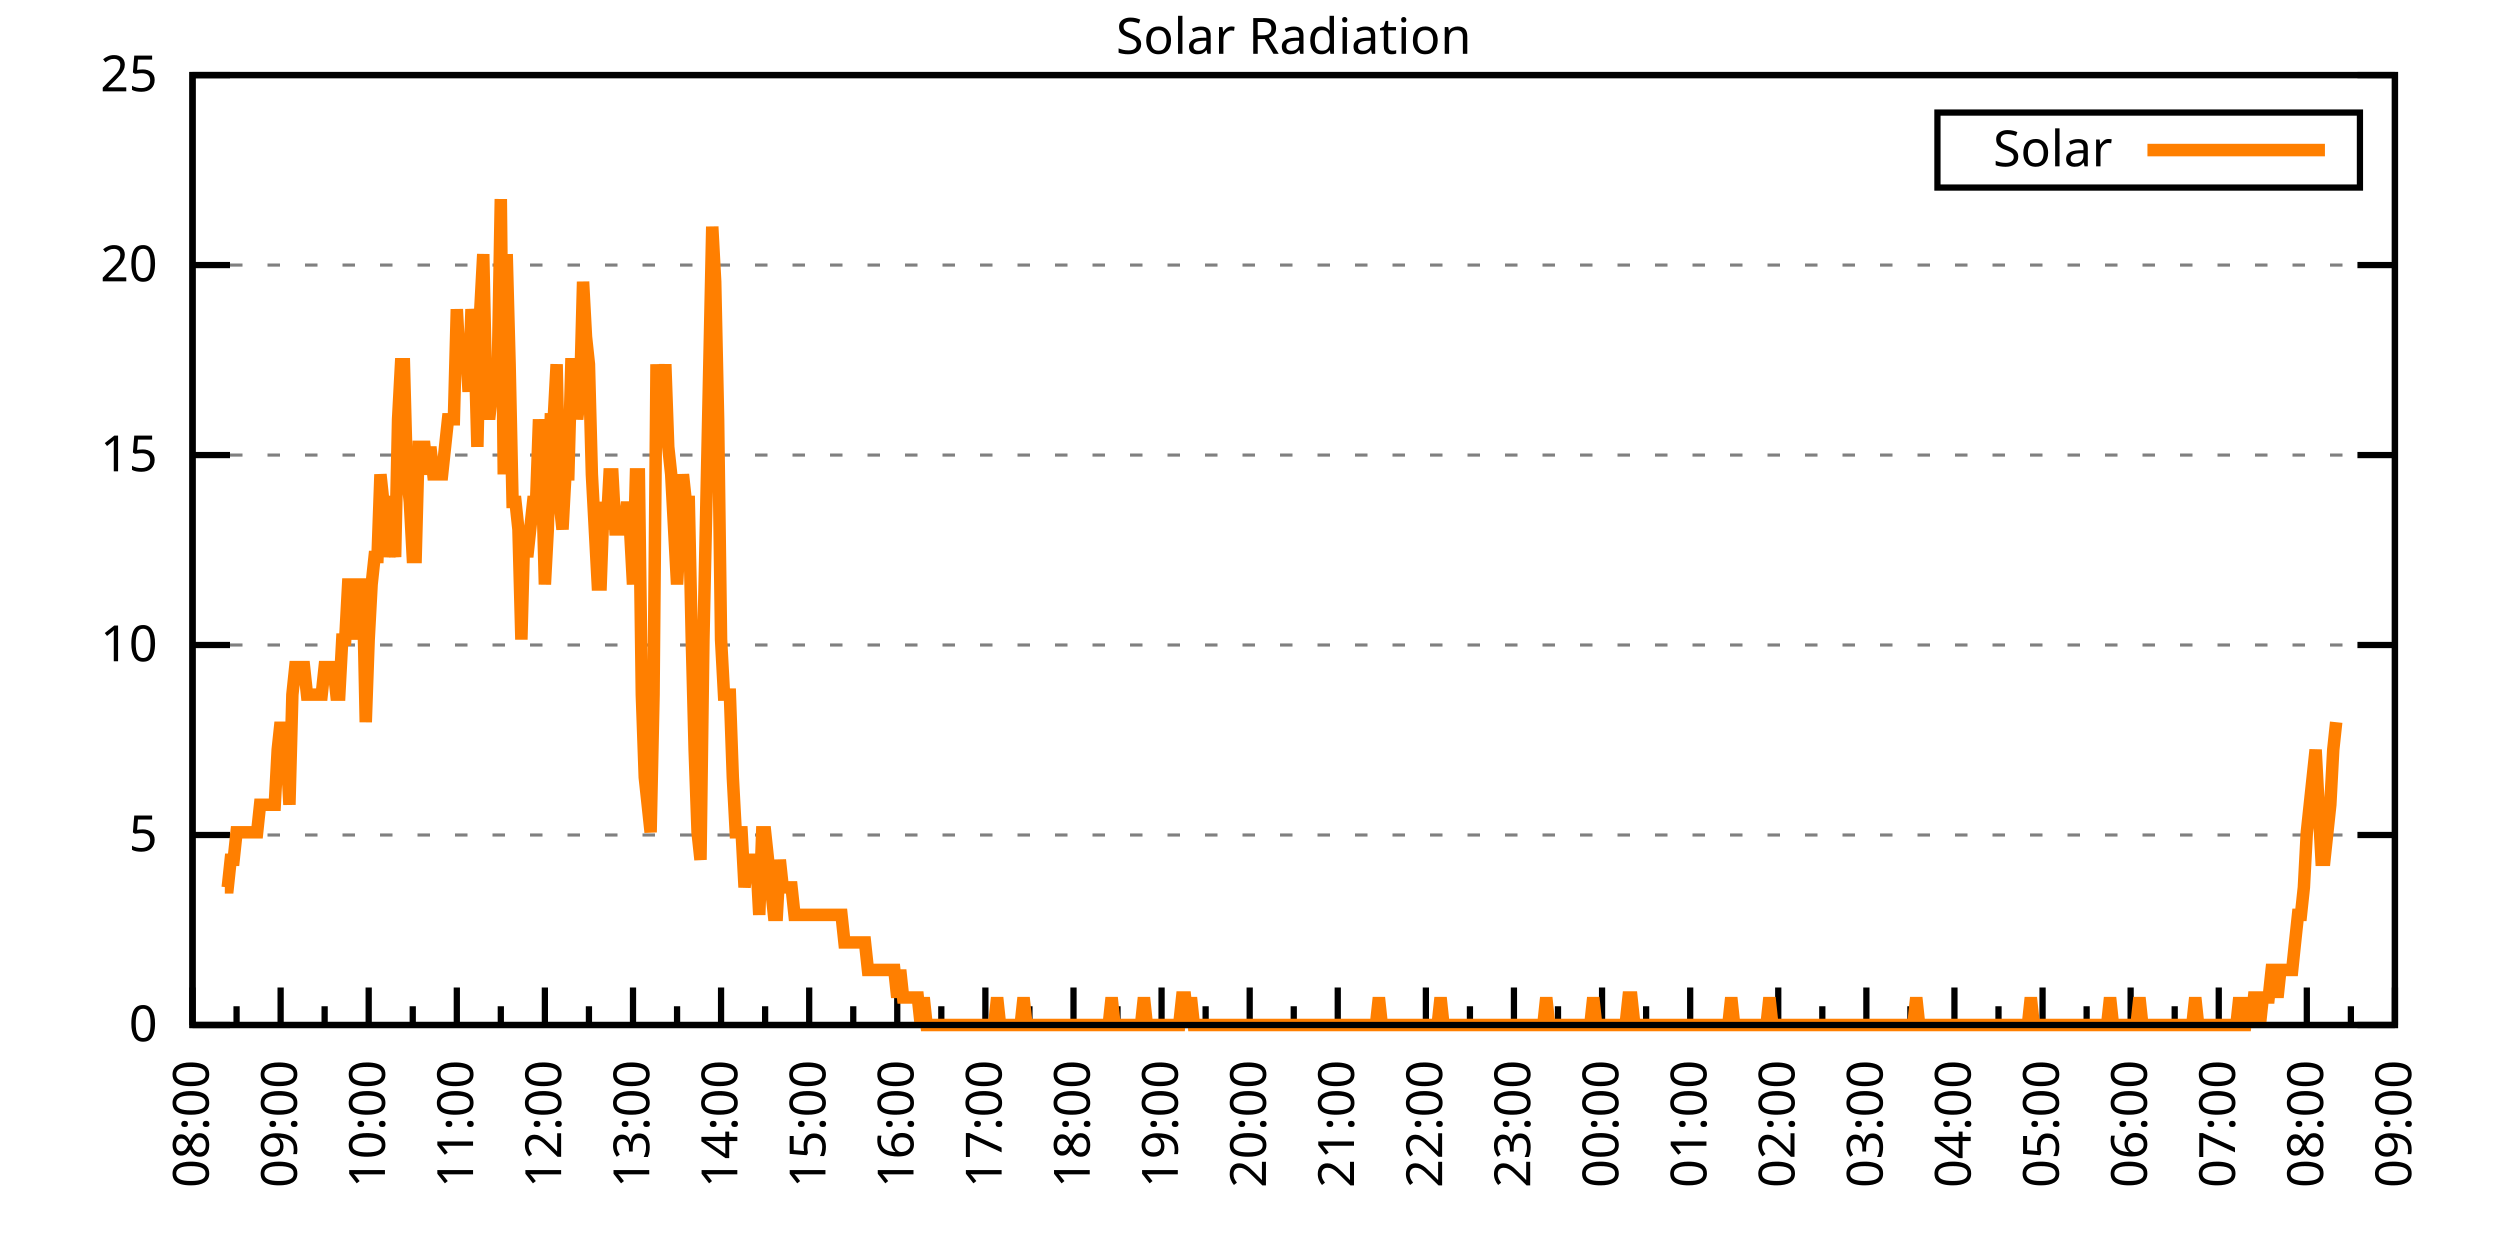
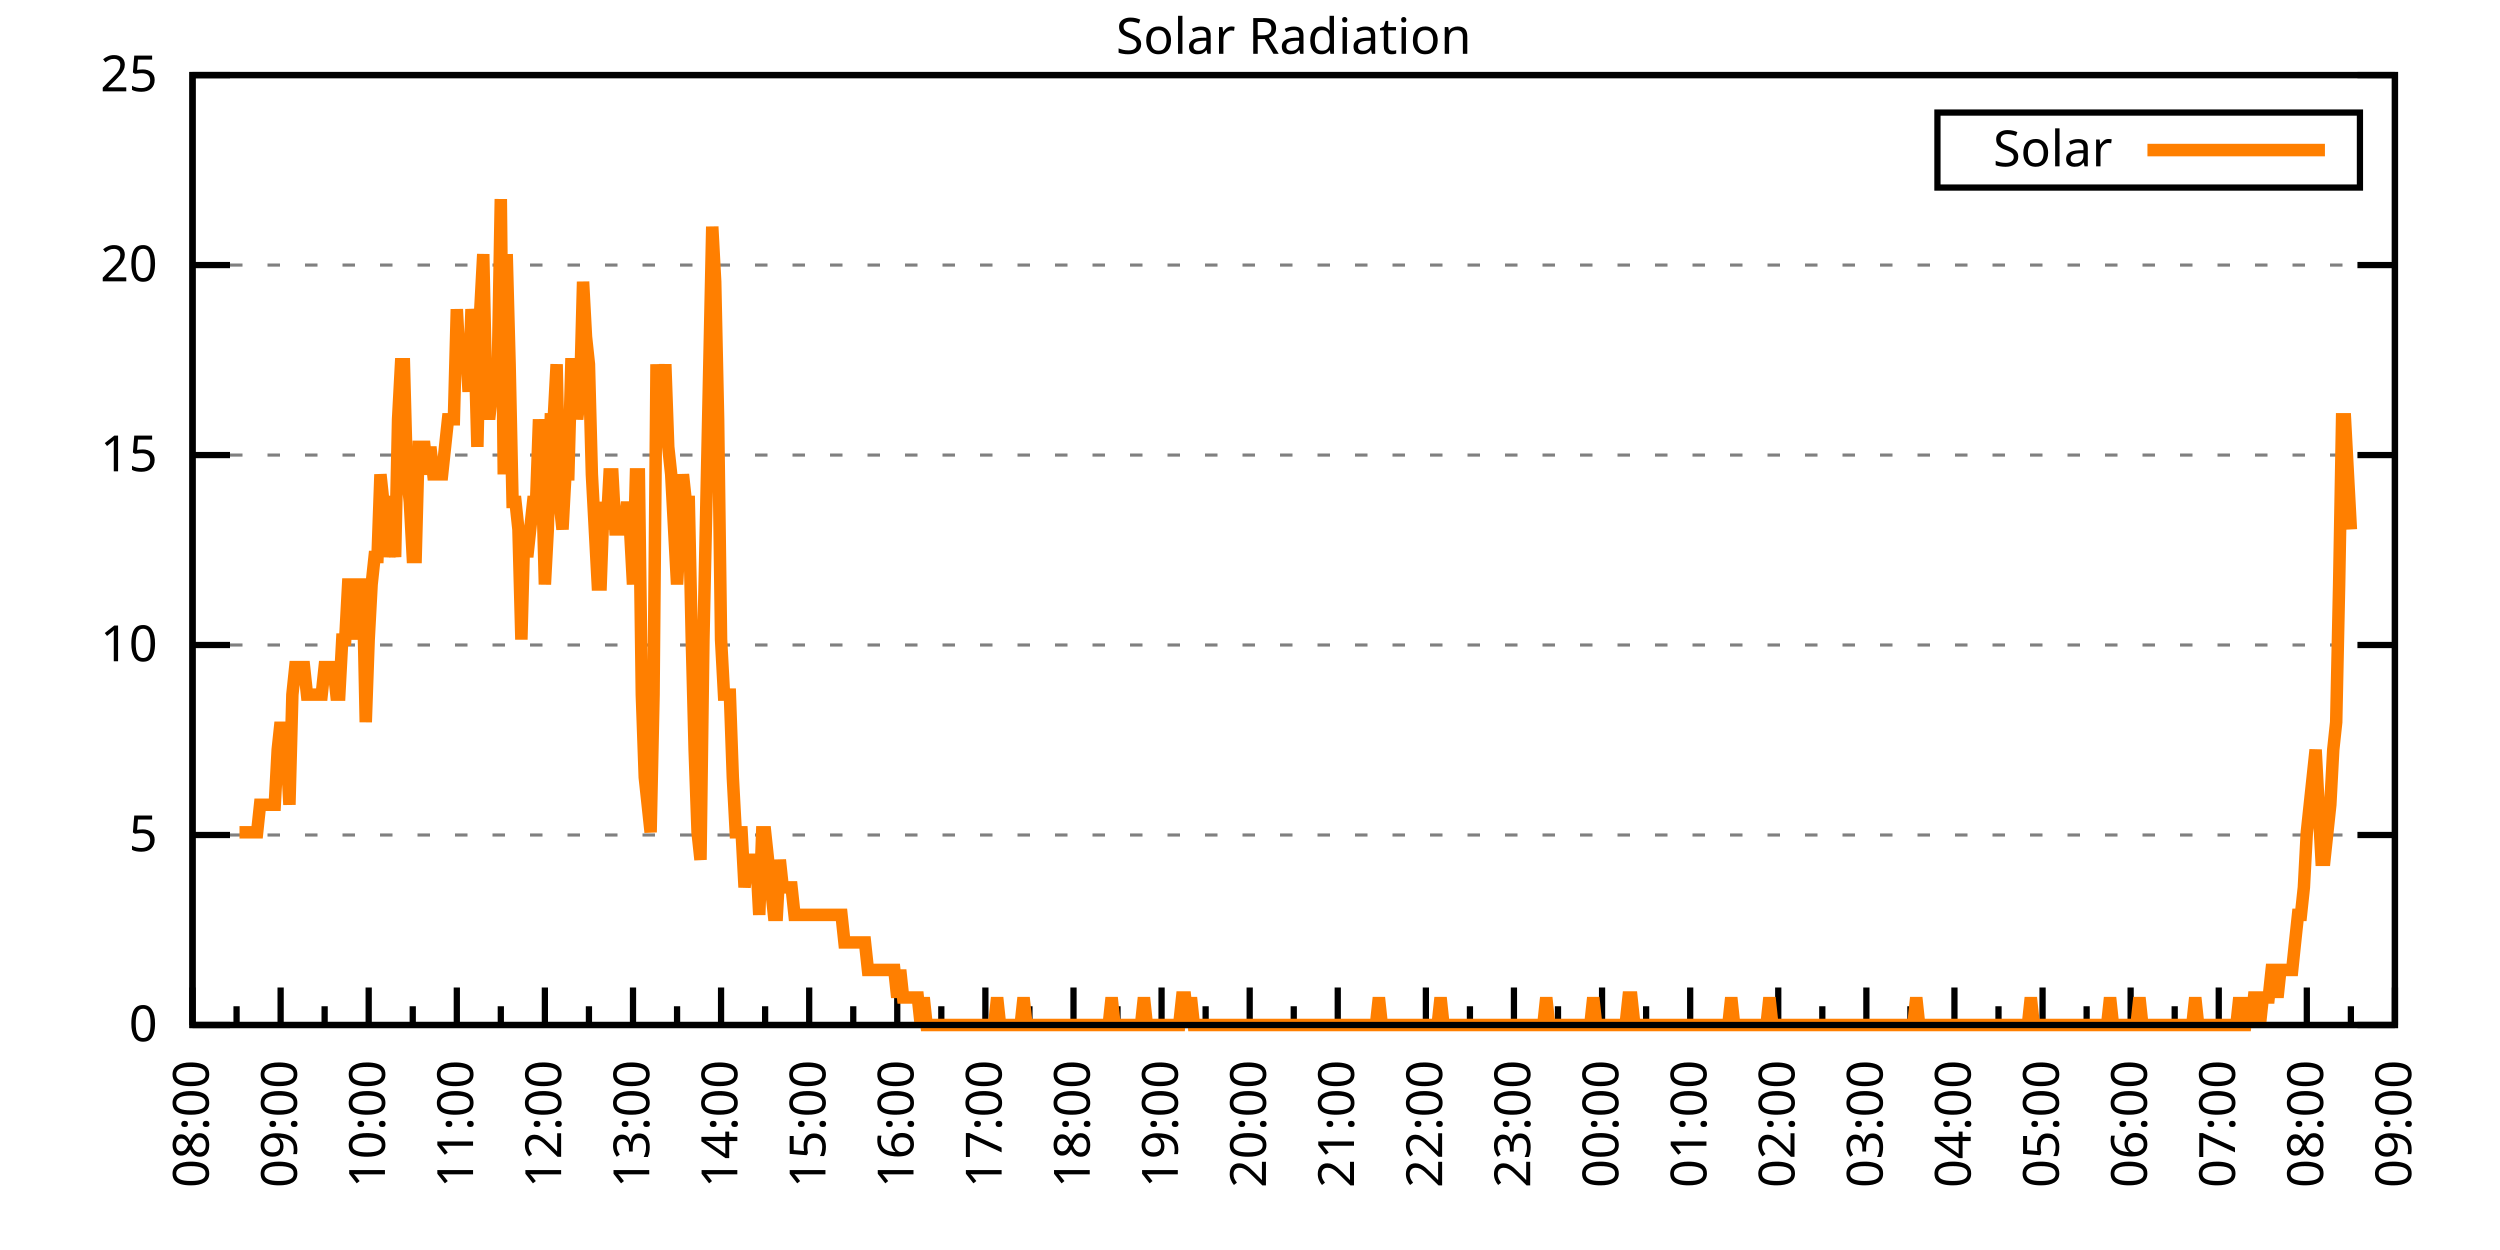
<svg xmlns="http://www.w3.org/2000/svg" xmlns:xlink="http://www.w3.org/1999/xlink" width="400" height="200" viewBox="0 0 400 200">
  <g id="gnuplot_canvas">
    <rect x="0" y="0" width="400" height="200" fill="none" />
    <defs>
      <circle id="gpDot" r="0.5" stroke-width="0.5" stroke="currentColor" />
      <path id="gpPt0" stroke-width="0.333" stroke="currentColor" d="M-1,0 h2 M0,-1 v2" />
      <path id="gpPt1" stroke-width="0.333" stroke="currentColor" d="M-1,-1 L1,1 M1,-1 L-1,1" />
      <path id="gpPt2" stroke-width="0.333" stroke="currentColor" d="M-1,0 L1,0 M0,-1 L0,1 M-1,-1 L1,1 M-1,1 L1,-1" />
      <rect id="gpPt3" stroke-width="0.333" stroke="currentColor" x="-1" y="-1" width="2" height="2" />
      <rect id="gpPt4" stroke-width="0.333" stroke="currentColor" fill="currentColor" x="-1" y="-1" width="2" height="2" />
      <circle id="gpPt5" stroke-width="0.333" stroke="currentColor" cx="0" cy="0" r="1" />
      <use xlink:href="#gpPt5" id="gpPt6" fill="currentColor" stroke="none" />
      <path id="gpPt7" stroke-width="0.333" stroke="currentColor" d="M0,-1.33 L-1.33,0.67 L1.33,0.67 z" />
      <use xlink:href="#gpPt7" id="gpPt8" fill="currentColor" stroke="none" />
      <use xlink:href="#gpPt7" id="gpPt9" stroke="currentColor" transform="rotate(180)" />
      <use xlink:href="#gpPt9" id="gpPt10" fill="currentColor" stroke="none" />
      <use xlink:href="#gpPt3" id="gpPt11" stroke="currentColor" transform="rotate(45)" />
      <use xlink:href="#gpPt11" id="gpPt12" fill="currentColor" stroke="none" />
      <path id="gpPt13" stroke-width="0.333" stroke="currentColor" d="M0,1.330 L1.265,0.411 L0.782,-1.067 L-0.782,-1.076 L-1.265,0.411 z" />
      <use xlink:href="#gpPt13" id="gpPt14" fill="currentColor" stroke="none" />
      <filter id="textbox" filterUnits="objectBoundingBox" x="0" y="0" height="1" width="1">
        <feFlood flood-color="white" flood-opacity="1" result="bgnd" />
        <feComposite in="SourceGraphic" in2="bgnd" operator="atop" />
      </filter>
      <filter id="greybox" filterUnits="objectBoundingBox" x="0" y="0" height="1" width="1">
        <feFlood flood-color="lightgrey" flood-opacity="1" result="grey" />
        <feComposite in="SourceGraphic" in2="grey" operator="atop" />
      </filter>
    </defs>
    <g fill="none" color="white" stroke="currentColor" stroke-width="1.00" stroke-linecap="butt" stroke-linejoin="miter">
</g>
    <g fill="none" color="black" stroke="currentColor" stroke-width="1.00" stroke-linecap="butt" stroke-linejoin="miter">
      <g stroke="none" shape-rendering="crispEdges">
        <polygon fill="rgb(255, 255, 255)" points="30.80,164.00 383.18,164.00 383.18,12.02 30.80,12.02 " />
      </g>
    </g>
    <g fill="none" color="black" stroke="currentColor" stroke-width="1.00" stroke-linecap="butt" stroke-linejoin="miter">
</g>
    <g fill="none" color="black" stroke="black" stroke-width="0.50" stroke-linecap="butt" stroke-linejoin="miter">
</g>
    <g fill="none" color="gray" stroke="currentColor" stroke-width="0.50" stroke-linecap="butt" stroke-linejoin="miter">
      <path stroke="gray" stroke-dasharray="2,4" class="gridline" d="M30.80,164.00 L383.19,164.00  " />
    </g>
    <g fill="none" color="gray" stroke="gray" stroke-width="1.00" stroke-linecap="butt" stroke-linejoin="miter">
</g>
    <g fill="none" color="black" stroke="currentColor" stroke-width="1.00" stroke-linecap="butt" stroke-linejoin="miter">
      <path stroke="black" d="M30.80,164.00 L36.80,164.00 M383.19,164.00 L377.19,164.00  " />
      <g transform="translate(25.20,166.60)" stroke="none" fill="black" font-family="Sans" font-size="8.00" text-anchor="end">
        <text>
          <tspan font-family="Sans"> 0</tspan>
        </text>
      </g>
    </g>
    <g fill="none" color="black" stroke="currentColor" stroke-width="1.00" stroke-linecap="butt" stroke-linejoin="miter">
</g>
    <g fill="none" color="black" stroke="black" stroke-width="0.50" stroke-linecap="butt" stroke-linejoin="miter">
</g>
    <g fill="none" color="gray" stroke="currentColor" stroke-width="0.50" stroke-linecap="butt" stroke-linejoin="miter">
      <path stroke="gray" stroke-dasharray="2,4" class="gridline" d="M30.80,133.60 L383.19,133.60  " />
    </g>
    <g fill="none" color="gray" stroke="gray" stroke-width="1.00" stroke-linecap="butt" stroke-linejoin="miter">
</g>
    <g fill="none" color="black" stroke="currentColor" stroke-width="1.00" stroke-linecap="butt" stroke-linejoin="miter">
      <path stroke="black" d="M30.80,133.60 L36.80,133.60 M383.19,133.60 L377.19,133.60  " />
      <g transform="translate(25.20,136.20)" stroke="none" fill="black" font-family="Sans" font-size="8.00" text-anchor="end">
        <text>
          <tspan font-family="Sans"> 5</tspan>
        </text>
      </g>
    </g>
    <g fill="none" color="black" stroke="currentColor" stroke-width="1.00" stroke-linecap="butt" stroke-linejoin="miter">
</g>
    <g fill="none" color="black" stroke="black" stroke-width="0.50" stroke-linecap="butt" stroke-linejoin="miter">
</g>
    <g fill="none" color="gray" stroke="currentColor" stroke-width="0.50" stroke-linecap="butt" stroke-linejoin="miter">
      <path stroke="gray" stroke-dasharray="2,4" class="gridline" d="M30.80,103.20 L383.19,103.20  " />
    </g>
    <g fill="none" color="gray" stroke="gray" stroke-width="1.00" stroke-linecap="butt" stroke-linejoin="miter">
</g>
    <g fill="none" color="black" stroke="currentColor" stroke-width="1.00" stroke-linecap="butt" stroke-linejoin="miter">
      <path stroke="black" d="M30.80,103.20 L36.80,103.20 M383.19,103.20 L377.19,103.20  " />
      <g transform="translate(25.20,105.80)" stroke="none" fill="black" font-family="Sans" font-size="8.00" text-anchor="end">
        <text>
          <tspan font-family="Sans"> 10</tspan>
        </text>
      </g>
    </g>
    <g fill="none" color="black" stroke="currentColor" stroke-width="1.00" stroke-linecap="butt" stroke-linejoin="miter">
</g>
    <g fill="none" color="black" stroke="black" stroke-width="0.50" stroke-linecap="butt" stroke-linejoin="miter">
</g>
    <g fill="none" color="gray" stroke="currentColor" stroke-width="0.50" stroke-linecap="butt" stroke-linejoin="miter">
      <path stroke="gray" stroke-dasharray="2,4" class="gridline" d="M30.80,72.81 L383.19,72.81  " />
    </g>
    <g fill="none" color="gray" stroke="gray" stroke-width="1.00" stroke-linecap="butt" stroke-linejoin="miter">
</g>
    <g fill="none" color="black" stroke="currentColor" stroke-width="1.00" stroke-linecap="butt" stroke-linejoin="miter">
      <path stroke="black" d="M30.80,72.81 L36.80,72.81 M383.19,72.81 L377.19,72.81  " />
      <g transform="translate(25.20,75.41)" stroke="none" fill="black" font-family="Sans" font-size="8.00" text-anchor="end">
        <text>
          <tspan font-family="Sans"> 15</tspan>
        </text>
      </g>
    </g>
    <g fill="none" color="black" stroke="currentColor" stroke-width="1.00" stroke-linecap="butt" stroke-linejoin="miter">
</g>
    <g fill="none" color="black" stroke="black" stroke-width="0.50" stroke-linecap="butt" stroke-linejoin="miter">
</g>
    <g fill="none" color="gray" stroke="currentColor" stroke-width="0.50" stroke-linecap="butt" stroke-linejoin="miter">
      <path stroke="gray" stroke-dasharray="2,4" class="gridline" d="M30.80,42.41 L383.19,42.41  " />
    </g>
    <g fill="none" color="gray" stroke="gray" stroke-width="1.00" stroke-linecap="butt" stroke-linejoin="miter">
</g>
    <g fill="none" color="black" stroke="currentColor" stroke-width="1.00" stroke-linecap="butt" stroke-linejoin="miter">
      <path stroke="black" d="M30.80,42.41 L36.80,42.41 M383.19,42.41 L377.19,42.41  " />
      <g transform="translate(25.20,45.01)" stroke="none" fill="black" font-family="Sans" font-size="8.00" text-anchor="end">
        <text>
          <tspan font-family="Sans"> 20</tspan>
        </text>
      </g>
    </g>
    <g fill="none" color="black" stroke="currentColor" stroke-width="1.00" stroke-linecap="butt" stroke-linejoin="miter">
</g>
    <g fill="none" color="black" stroke="black" stroke-width="0.50" stroke-linecap="butt" stroke-linejoin="miter">
</g>
    <g fill="none" color="gray" stroke="currentColor" stroke-width="0.50" stroke-linecap="butt" stroke-linejoin="miter">
      <path stroke="gray" stroke-dasharray="2,4" class="gridline" d="M30.80,12.01 L383.19,12.01  " />
    </g>
    <g fill="none" color="gray" stroke="gray" stroke-width="1.00" stroke-linecap="butt" stroke-linejoin="miter">
</g>
    <g fill="none" color="black" stroke="currentColor" stroke-width="1.00" stroke-linecap="butt" stroke-linejoin="miter">
      <path stroke="black" d="M30.80,12.01 L36.80,12.01 M383.19,12.01 L377.19,12.01  " />
      <g transform="translate(25.20,14.61)" stroke="none" fill="black" font-family="Sans" font-size="8.00" text-anchor="end">
        <text>
          <tspan font-family="Sans"> 25</tspan>
        </text>
      </g>
    </g>
    <g fill="none" color="black" stroke="currentColor" stroke-width="1.00" stroke-linecap="butt" stroke-linejoin="miter">
      <path stroke="black" d="M30.80,164.00 L30.80,158.00  " />
      <g transform="translate(33.40,169.60) rotate(270)" stroke="none" fill="black" font-family="Sans" font-size="8.00" text-anchor="end">
        <text>
          <tspan font-family="Sans">08:00</tspan>
        </text>
      </g>
    </g>
    <g fill="none" color="black" stroke="currentColor" stroke-width="1.00" stroke-linecap="butt" stroke-linejoin="miter">
      <path stroke="black" d="M37.85,164.00 L37.85,161.00 M44.90,164.00 L44.90,158.00  " />
      <g transform="translate(47.50,169.60) rotate(270)" stroke="none" fill="black" font-family="Sans" font-size="8.00" text-anchor="end">
        <text>
          <tspan font-family="Sans">09:00</tspan>
        </text>
      </g>
    </g>
    <g fill="none" color="black" stroke="currentColor" stroke-width="1.00" stroke-linecap="butt" stroke-linejoin="miter">
      <path stroke="black" d="M51.94,164.00 L51.94,161.00 M58.99,164.00 L58.99,158.00  " />
      <g transform="translate(61.59,169.60) rotate(270)" stroke="none" fill="black" font-family="Sans" font-size="8.00" text-anchor="end">
        <text>
          <tspan font-family="Sans">10:00</tspan>
        </text>
      </g>
    </g>
    <g fill="none" color="black" stroke="currentColor" stroke-width="1.00" stroke-linecap="butt" stroke-linejoin="miter">
      <path stroke="black" d="M66.04,164.00 L66.04,161.00 M73.09,164.00 L73.09,158.00  " />
      <g transform="translate(75.69,169.60) rotate(270)" stroke="none" fill="black" font-family="Sans" font-size="8.00" text-anchor="end">
        <text>
          <tspan font-family="Sans">11:00</tspan>
        </text>
      </g>
    </g>
    <g fill="none" color="black" stroke="currentColor" stroke-width="1.00" stroke-linecap="butt" stroke-linejoin="miter">
      <path stroke="black" d="M80.13,164.00 L80.13,161.00 M87.18,164.00 L87.18,158.00  " />
      <g transform="translate(89.78,169.60) rotate(270)" stroke="none" fill="black" font-family="Sans" font-size="8.00" text-anchor="end">
        <text>
          <tspan font-family="Sans">12:00</tspan>
        </text>
      </g>
    </g>
    <g fill="none" color="black" stroke="currentColor" stroke-width="1.00" stroke-linecap="butt" stroke-linejoin="miter">
      <path stroke="black" d="M94.23,164.00 L94.23,161.00 M101.28,164.00 L101.28,158.00  " />
      <g transform="translate(103.88,169.60) rotate(270)" stroke="none" fill="black" font-family="Sans" font-size="8.00" text-anchor="end">
        <text>
          <tspan font-family="Sans">13:00</tspan>
        </text>
      </g>
    </g>
    <g fill="none" color="black" stroke="currentColor" stroke-width="1.00" stroke-linecap="butt" stroke-linejoin="miter">
      <path stroke="black" d="M108.33,164.00 L108.33,161.00 M115.37,164.00 L115.37,158.00  " />
      <g transform="translate(117.97,169.60) rotate(270)" stroke="none" fill="black" font-family="Sans" font-size="8.00" text-anchor="end">
        <text>
          <tspan font-family="Sans">14:00</tspan>
        </text>
      </g>
    </g>
    <g fill="none" color="black" stroke="currentColor" stroke-width="1.00" stroke-linecap="butt" stroke-linejoin="miter">
      <path stroke="black" d="M122.42,164.00 L122.42,161.00 M129.47,164.00 L129.47,158.00  " />
      <g transform="translate(132.07,169.60) rotate(270)" stroke="none" fill="black" font-family="Sans" font-size="8.00" text-anchor="end">
        <text>
          <tspan font-family="Sans">15:00</tspan>
        </text>
      </g>
    </g>
    <g fill="none" color="black" stroke="currentColor" stroke-width="1.00" stroke-linecap="butt" stroke-linejoin="miter">
      <path stroke="black" d="M136.52,164.00 L136.52,161.00 M143.56,164.00 L143.56,158.00  " />
      <g transform="translate(146.16,169.60) rotate(270)" stroke="none" fill="black" font-family="Sans" font-size="8.00" text-anchor="end">
        <text>
          <tspan font-family="Sans">16:00</tspan>
        </text>
      </g>
    </g>
    <g fill="none" color="black" stroke="currentColor" stroke-width="1.00" stroke-linecap="butt" stroke-linejoin="miter">
      <path stroke="black" d="M150.61,164.00 L150.61,161.00 M157.66,164.00 L157.66,158.00  " />
      <g transform="translate(160.26,169.60) rotate(270)" stroke="none" fill="black" font-family="Sans" font-size="8.00" text-anchor="end">
        <text>
          <tspan font-family="Sans">17:00</tspan>
        </text>
      </g>
    </g>
    <g fill="none" color="black" stroke="currentColor" stroke-width="1.00" stroke-linecap="butt" stroke-linejoin="miter">
      <path stroke="black" d="M164.71,164.00 L164.71,161.00 M171.76,164.00 L171.76,158.00  " />
      <g transform="translate(174.36,169.60) rotate(270)" stroke="none" fill="black" font-family="Sans" font-size="8.00" text-anchor="end">
        <text>
          <tspan font-family="Sans">18:00</tspan>
        </text>
      </g>
    </g>
    <g fill="none" color="black" stroke="currentColor" stroke-width="1.00" stroke-linecap="butt" stroke-linejoin="miter">
      <path stroke="black" d="M178.80,164.00 L178.80,161.00 M185.85,164.00 L185.85,158.00  " />
      <g transform="translate(188.45,169.60) rotate(270)" stroke="none" fill="black" font-family="Sans" font-size="8.00" text-anchor="end">
        <text>
          <tspan font-family="Sans">19:00</tspan>
        </text>
      </g>
    </g>
    <g fill="none" color="black" stroke="currentColor" stroke-width="1.00" stroke-linecap="butt" stroke-linejoin="miter">
      <path stroke="black" d="M192.90,164.00 L192.90,161.00 M199.95,164.00 L199.95,158.00  " />
      <g transform="translate(202.55,169.60) rotate(270)" stroke="none" fill="black" font-family="Sans" font-size="8.00" text-anchor="end">
        <text>
          <tspan font-family="Sans">20:00</tspan>
        </text>
      </g>
    </g>
    <g fill="none" color="black" stroke="currentColor" stroke-width="1.00" stroke-linecap="butt" stroke-linejoin="miter">
      <path stroke="black" d="M207.00,164.00 L207.00,161.00 M214.04,164.00 L214.04,158.00  " />
      <g transform="translate(216.64,169.60) rotate(270)" stroke="none" fill="black" font-family="Sans" font-size="8.00" text-anchor="end">
        <text>
          <tspan font-family="Sans">21:00</tspan>
        </text>
      </g>
    </g>
    <g fill="none" color="black" stroke="currentColor" stroke-width="1.00" stroke-linecap="butt" stroke-linejoin="miter">
      <path stroke="black" d="M221.09,164.00 L221.09,161.00 M228.14,164.00 L228.14,158.00  " />
      <g transform="translate(230.74,169.60) rotate(270)" stroke="none" fill="black" font-family="Sans" font-size="8.00" text-anchor="end">
        <text>
          <tspan font-family="Sans">22:00</tspan>
        </text>
      </g>
    </g>
    <g fill="none" color="black" stroke="currentColor" stroke-width="1.00" stroke-linecap="butt" stroke-linejoin="miter">
      <path stroke="black" d="M235.19,164.00 L235.19,161.00 M242.23,164.00 L242.23,158.00  " />
      <g transform="translate(244.83,169.60) rotate(270)" stroke="none" fill="black" font-family="Sans" font-size="8.00" text-anchor="end">
        <text>
          <tspan font-family="Sans">23:00</tspan>
        </text>
      </g>
    </g>
    <g fill="none" color="black" stroke="currentColor" stroke-width="1.00" stroke-linecap="butt" stroke-linejoin="miter">
      <path stroke="black" d="M249.28,164.00 L249.28,161.00 M256.33,164.00 L256.33,158.00  " />
      <g transform="translate(258.93,169.60) rotate(270)" stroke="none" fill="black" font-family="Sans" font-size="8.00" text-anchor="end">
        <text>
          <tspan font-family="Sans">00:00</tspan>
        </text>
      </g>
    </g>
    <g fill="none" color="black" stroke="currentColor" stroke-width="1.00" stroke-linecap="butt" stroke-linejoin="miter">
      <path stroke="black" d="M263.38,164.00 L263.38,161.00 M270.43,164.00 L270.43,158.00  " />
      <g transform="translate(273.03,169.60) rotate(270)" stroke="none" fill="black" font-family="Sans" font-size="8.00" text-anchor="end">
        <text>
          <tspan font-family="Sans">01:00</tspan>
        </text>
      </g>
    </g>
    <g fill="none" color="black" stroke="currentColor" stroke-width="1.00" stroke-linecap="butt" stroke-linejoin="miter">
      <path stroke="black" d="M277.47,164.00 L277.47,161.00 M284.52,164.00 L284.52,158.00  " />
      <g transform="translate(287.12,169.60) rotate(270)" stroke="none" fill="black" font-family="Sans" font-size="8.00" text-anchor="end">
        <text>
          <tspan font-family="Sans">02:00</tspan>
        </text>
      </g>
    </g>
    <g fill="none" color="black" stroke="currentColor" stroke-width="1.00" stroke-linecap="butt" stroke-linejoin="miter">
      <path stroke="black" d="M291.57,164.00 L291.57,161.00 M298.62,164.00 L298.62,158.00  " />
      <g transform="translate(301.22,169.60) rotate(270)" stroke="none" fill="black" font-family="Sans" font-size="8.00" text-anchor="end">
        <text>
          <tspan font-family="Sans">03:00</tspan>
        </text>
      </g>
    </g>
    <g fill="none" color="black" stroke="currentColor" stroke-width="1.00" stroke-linecap="butt" stroke-linejoin="miter">
      <path stroke="black" d="M305.66,164.00 L305.66,161.00 M312.71,164.00 L312.71,158.00  " />
      <g transform="translate(315.31,169.60) rotate(270)" stroke="none" fill="black" font-family="Sans" font-size="8.00" text-anchor="end">
        <text>
          <tspan font-family="Sans">04:00</tspan>
        </text>
      </g>
    </g>
    <g fill="none" color="black" stroke="currentColor" stroke-width="1.00" stroke-linecap="butt" stroke-linejoin="miter">
      <path stroke="black" d="M319.76,164.00 L319.76,161.00 M326.81,164.00 L326.81,158.00  " />
      <g transform="translate(329.41,169.60) rotate(270)" stroke="none" fill="black" font-family="Sans" font-size="8.00" text-anchor="end">
        <text>
          <tspan font-family="Sans">05:00</tspan>
        </text>
      </g>
    </g>
    <g fill="none" color="black" stroke="currentColor" stroke-width="1.00" stroke-linecap="butt" stroke-linejoin="miter">
      <path stroke="black" d="M333.86,164.00 L333.86,161.00 M340.90,164.00 L340.90,158.00  " />
      <g transform="translate(343.50,169.60) rotate(270)" stroke="none" fill="black" font-family="Sans" font-size="8.00" text-anchor="end">
        <text>
          <tspan font-family="Sans">06:00</tspan>
        </text>
      </g>
    </g>
    <g fill="none" color="black" stroke="currentColor" stroke-width="1.00" stroke-linecap="butt" stroke-linejoin="miter">
      <path stroke="black" d="M347.95,164.00 L347.95,161.00 M355.00,164.00 L355.00,158.00  " />
      <g transform="translate(357.60,169.60) rotate(270)" stroke="none" fill="black" font-family="Sans" font-size="8.00" text-anchor="end">
        <text>
          <tspan font-family="Sans">07:00</tspan>
        </text>
      </g>
    </g>
    <g fill="none" color="black" stroke="currentColor" stroke-width="1.00" stroke-linecap="butt" stroke-linejoin="miter">
      <path stroke="black" d="M362.05,164.00 L362.05,161.00 M369.09,164.00 L369.09,158.00  " />
      <g transform="translate(371.69,169.60) rotate(270)" stroke="none" fill="black" font-family="Sans" font-size="8.00" text-anchor="end">
        <text>
          <tspan font-family="Sans">08:00</tspan>
        </text>
      </g>
    </g>
    <g fill="none" color="black" stroke="currentColor" stroke-width="1.00" stroke-linecap="butt" stroke-linejoin="miter">
      <path stroke="black" d="M376.14,164.00 L376.14,161.00 M383.19,164.00 L383.19,158.00  " />
      <g transform="translate(385.79,169.60) rotate(270)" stroke="none" fill="black" font-family="Sans" font-size="8.00" text-anchor="end">
        <text>
          <tspan font-family="Sans">09:00</tspan>
        </text>
      </g>
    </g>
    <g fill="none" color="black" stroke="currentColor" stroke-width="1.00" stroke-linecap="butt" stroke-linejoin="miter">
</g>
    <g fill="none" color="black" stroke="currentColor" stroke-width="1.00" stroke-linecap="butt" stroke-linejoin="miter">
      <path stroke="black" d="M30.80,12.01 L30.80,164.00 L383.19,164.00 L383.19,12.01 L30.80,12.01 Z  " />
    </g>
    <g fill="none" color="black" stroke="currentColor" stroke-width="1.00" stroke-linecap="butt" stroke-linejoin="miter">
      <g transform="translate(6.80,88.01) rotate(270)" stroke="none" fill="black" font-family="Sans" font-size="8.00" text-anchor="middle">
        <text />
      </g>
    </g>
    <g fill="none" color="black" stroke="currentColor" stroke-width="1.00" stroke-linecap="butt" stroke-linejoin="miter">
</g>
    <g fill="none" color="black" stroke="currentColor" stroke-width="1.00" stroke-linecap="butt" stroke-linejoin="miter">
      <path stroke="black" d="M309.99,30.01 L309.99,18.01 L377.59,18.01 L377.59,30.01 L309.99,30.01 Z  " />
    </g>
    <g id="Solar_Radiation_plot_1">
      <g fill="none" color="white" stroke="black" stroke-width="2.00" stroke-linecap="butt" stroke-linejoin="miter">
</g>
      <g fill="none" color="black" stroke="currentColor" stroke-width="2.00" stroke-linecap="butt" stroke-linejoin="miter">
        <g transform="translate(337.99,26.61)" stroke="none" fill="black" font-family="Sans" font-size="8.00" text-anchor="end">
          <text>
            <tspan font-family="Sans">Solar</tspan>
          </text>
        </g>
      </g>
      <g fill="none" color="black" stroke="currentColor" stroke-width="2.00" stroke-linecap="butt" stroke-linejoin="miter">
-         <path stroke="rgb(255, 127,   0)" d="M343.59,24.01 L371.99,24.01 M35.97,141.98 L36.44,141.98 L36.91,137.57 L37.38,137.57 L37.85,133.17 L38.32,133.17   L38.79,133.17 L39.26,133.17 L39.73,133.17 L40.20,133.17 L40.67,133.17 L41.14,133.17 L41.61,128.76 L42.08,128.76   L42.55,128.76 L43.02,128.76 L43.49,128.76 L43.96,128.76 L44.43,119.95 L44.90,115.55 L45.37,119.95 L45.84,119.95   L46.31,128.76 L46.78,111.14 L47.24,106.74 L47.71,106.74 L48.18,106.74 L48.65,106.74 L49.12,111.14 L49.59,111.14   L50.06,111.14 L50.53,111.14 L51.00,111.14 L51.47,111.14 L51.94,106.74 L52.41,106.74 L52.88,106.74 L53.35,106.74   L53.82,111.14 L54.29,111.14 L54.76,102.33 L55.23,102.33 L55.70,93.52 L56.17,93.52 L56.64,93.52 L57.11,102.33   L57.58,93.52 L58.05,93.52 L58.52,115.55 L58.99,102.33 L59.46,93.52 L59.93,89.12 L60.40,89.12 L60.87,75.90   L61.34,80.31 L61.81,80.31 L62.28,89.12 L62.75,84.71 L63.22,89.12 L63.69,67.09 L64.16,58.28 L64.63,58.28   L65.10,75.90 L65.57,80.31 L66.04,89.12 L66.51,89.12 L66.98,71.50 L67.45,71.50 L67.92,71.50 L68.39,75.90   L68.86,71.50 L69.33,75.90 L69.80,75.90 L70.27,75.90 L70.74,75.90 L71.21,71.50 L71.68,67.09 L72.15,67.09   L72.62,67.09 L73.09,49.47 L73.56,58.28 L74.03,58.28 L74.50,53.88 L74.97,62.69 L75.44,49.47 L75.91,53.88   L76.38,71.50 L76.85,49.47 L77.32,40.66 L77.79,62.69 L78.26,67.09 L78.73,62.69 L79.19,58.28 L79.66,58.28   L80.13,31.85 L80.60,75.90 L81.07,40.66 L81.54,58.28 L82.01,80.31 L82.48,80.31 L82.95,84.71 L83.42,102.33   L83.89,84.71 L84.36,89.12 L84.83,84.71 L85.30,80.31 L85.77,80.31 L86.24,67.09 L86.71,75.90 L87.18,93.52   L87.65,84.71 L88.12,67.09 L88.59,67.09 L89.06,58.28 L89.53,80.31 L90.00,84.71 L90.47,75.90 L90.94,75.90   L91.41,58.28 L91.88,58.28 L92.35,67.09 L92.82,62.69 L93.29,45.07 L93.76,53.88 L94.23,58.28 L94.70,75.90   L95.17,84.71 L95.64,93.52 L96.11,93.52 L96.58,80.31 L97.05,84.71 L97.52,75.90 L97.99,75.90 L98.46,84.71   L98.93,84.71 L99.40,84.71 L99.87,84.71 L100.34,80.31 L100.81,84.71 L101.28,93.52 L101.75,75.90 L102.22,75.90   L102.69,111.14 L103.16,124.36 L103.63,128.76 L104.10,133.17 L104.57,111.14 L105.04,58.28 L105.51,71.50 L105.98,67.09   L106.45,58.28 L106.92,71.50 L107.39,75.90 L107.86,84.71 L108.33,93.52 L108.80,84.71 L109.27,75.90 L109.74,80.31   L110.21,80.31 L110.68,102.33 L111.14,119.95 L111.61,133.17 L112.08,137.57 L112.55,102.33 L113.02,80.31 L113.49,58.28   L113.96,36.26 L114.43,45.07 L114.90,67.09 L115.37,102.33 L115.84,111.14 L116.31,111.14 L116.78,111.14 L117.25,124.36   L117.72,133.17 L118.19,133.17 L118.66,133.17 L119.13,141.98 L119.60,137.57 L120.07,137.57 L120.54,137.57 L121.01,137.57   L121.48,146.38 L121.95,133.17 L122.42,133.17 L122.89,137.57 L123.36,141.98 L123.83,146.38 L124.30,146.38 L124.77,137.57   L125.24,141.98 L125.71,141.98 L126.18,141.98 L126.65,141.98 L127.12,146.38 L127.59,146.38 L128.06,146.38 L128.53,146.38   L129.00,146.38 L129.47,146.38 L129.94,146.38 L130.41,146.38 L130.88,146.38 L131.35,146.38 L131.82,146.38 L132.29,146.38   L132.76,146.38 L133.23,146.38 L133.70,146.38 L134.17,146.38 L134.64,146.38 L135.11,150.79 L135.58,150.79 L136.05,150.79   L136.52,150.79 L136.99,150.79 L137.46,150.79 L137.93,150.79 L138.40,150.79 L138.87,155.19 L139.34,155.19 L139.81,155.19   L140.28,155.19 L140.75,155.19 L141.22,155.19 L141.69,155.19 L142.16,155.19 L142.63,155.19 L143.09,155.19 L143.56,159.60   L144.03,155.19 L144.50,159.60 L144.97,159.60 L145.44,159.60 L145.91,159.60 L146.38,159.60 L146.85,159.60 L147.32,164.00   L147.79,159.60 L148.26,164.00 L148.73,164.00 L149.20,164.00 L149.67,164.00 L150.14,164.00 L150.61,164.00 L151.08,164.00   L151.55,164.00 L152.02,164.00 L152.49,164.00 L152.96,164.00 L153.43,164.00 L153.90,164.00 L154.37,164.00 L154.84,164.00   L155.31,164.00 L155.78,164.00 L156.25,164.00 L156.72,164.00 L157.19,164.00 L157.66,164.00 L158.13,164.00 L158.60,164.00   L159.07,164.00 L159.54,159.60 L160.01,164.00 L160.48,164.00 L160.95,164.00 L161.42,164.00 L161.89,164.00 L162.36,164.00   L162.83,164.00 L163.30,164.00 L163.77,159.60 L164.24,164.00 L164.71,164.00 L165.18,164.00 L165.65,164.00 L166.12,164.00   L166.59,164.00 L167.06,164.00 L167.53,164.00 L168.00,164.00 L168.47,164.00 L168.94,164.00 L169.41,164.00 L169.88,164.00   L170.35,164.00 L170.82,164.00 L171.29,164.00 L171.76,164.00 L172.23,164.00 L172.70,164.00 L173.17,164.00 L173.64,164.00   L174.11,164.00 L174.58,164.00 L175.04,164.00 L175.51,164.00 L175.98,164.00 L176.45,164.00 L176.92,164.00 L177.39,164.00   L177.86,159.60 L178.33,164.00 L178.80,164.00 L179.27,164.00 L179.74,164.00 L180.21,164.00 L180.68,164.00 L181.62,164.00   L182.09,164.00 L182.56,164.00 L183.03,159.60 L183.50,164.00 L183.97,164.00 L184.44,164.00 L184.91,164.00 L185.38,164.00   L185.85,164.00 L186.32,164.00 L186.79,164.00 L187.26,164.00 L187.73,164.00 L188.20,164.00 L188.67,164.00 L189.14,159.60   L189.61,159.60 L190.08,164.00 L190.55,159.60 L191.02,164.00 L191.49,164.00 L191.96,164.00 L192.43,164.00 L192.90,164.00   L193.37,164.00 L193.84,164.00 L194.31,164.00 L194.78,164.00 L195.25,164.00 L195.72,164.00 L196.19,164.00 L196.66,164.00   L197.13,164.00 L197.60,164.00 L198.07,164.00 L198.54,164.00 L199.01,164.00 L199.48,164.00 L199.95,164.00 L200.42,164.00   L200.89,164.00 L201.36,164.00 L201.83,164.00 L202.30,164.00 L202.77,164.00 L203.24,164.00 L203.71,164.00 L204.18,164.00   L204.65,164.00 L205.12,164.00 L205.59,164.00 L206.06,164.00 L206.53,164.00 L207.00,164.00 L207.46,164.00 L207.93,164.00   L208.40,164.00 L208.87,164.00 L209.34,164.00 L209.81,164.00 L210.28,164.00 L210.75,164.00 L211.22,164.00 L211.69,164.00   L212.16,164.00 L212.63,164.00 L213.10,164.00 L213.57,164.00 L214.04,164.00 L214.51,164.00 L214.98,164.00 L215.45,164.00   L215.92,164.00 L216.39,164.00 L216.86,164.00 L217.33,164.00 L217.80,164.00 L218.27,164.00 L218.74,164.00 L219.21,164.00   L219.68,164.00 L220.15,164.00 L220.62,159.60 L221.09,164.00 L221.56,164.00 L222.03,164.00 L222.50,164.00 L222.97,164.00   L223.44,164.00 L223.91,164.00 L224.38,164.00 L224.85,164.00 L225.32,164.00 L225.79,164.00 L226.26,164.00 L226.73,164.00   L227.20,164.00 L227.67,164.00 L228.14,164.00 L228.61,164.00 L229.08,164.00 L229.55,164.00 L230.02,164.00 L230.49,159.60   L230.96,164.00 L231.43,164.00 L231.90,164.00 L232.37,164.00 L232.84,164.00 L233.31,164.00 L233.78,164.00 L234.25,164.00   L234.72,164.00 L235.19,164.00 L235.66,164.00 L236.13,164.00 L236.60,164.00 L237.07,164.00 L237.54,164.00 L238.01,164.00   L238.48,164.00 L238.95,164.00 L239.41,164.00 L239.88,164.00 L240.35,164.00 L240.82,164.00 L241.29,164.00 L241.76,164.00   L242.23,164.00 L242.70,164.00 L243.17,164.00 L243.64,164.00 L244.11,164.00 L244.58,164.00 L245.05,164.00 L245.52,164.00   L245.99,164.00 L246.46,164.00 L246.93,164.00 L247.40,159.60 L247.87,164.00 L248.34,164.00 L248.81,164.00 L249.28,164.00   L249.75,164.00 L250.22,164.00 L250.69,164.00 L251.16,164.00 L251.63,164.00 L252.10,164.00 L252.57,164.00 L253.04,164.00   L253.51,164.00 L253.98,164.00 L254.45,164.00 L254.92,159.60 L255.39,164.00 L255.86,164.00 L256.33,164.00 L256.80,164.00   L257.27,164.00 L257.74,164.00 L258.21,164.00 L258.68,164.00 L259.15,164.00 L259.62,164.00 L260.09,164.00 L260.56,159.60   L261.03,159.60 L261.50,164.00 L261.97,164.00 L262.44,164.00 L262.91,164.00 L263.38,164.00 L263.85,164.00 L264.32,164.00   L264.79,164.00 L265.26,164.00 L265.73,164.00 L266.20,164.00 L266.67,164.00 L267.14,164.00 L267.61,164.00 L268.08,164.00   L268.55,164.00 L269.02,164.00 L269.49,164.00 L269.96,164.00 L270.43,164.00 L270.90,164.00 L271.36,164.00 L271.83,164.00   L272.30,164.00 L272.77,164.00 L273.24,164.00 L273.71,164.00 L274.18,164.00 L274.65,164.00 L275.12,164.00 L275.59,164.00   L276.06,164.00 L276.53,164.00 L277.00,159.60 L277.47,164.00 L277.94,164.00 L278.41,164.00 L278.88,164.00 L279.35,164.00   L279.82,164.00 L280.29,164.00 L280.76,164.00 L281.23,164.00 L281.70,164.00 L282.17,164.00 L282.64,164.00 L283.11,159.60   L283.58,164.00 L284.05,164.00 L284.52,164.00 L284.99,164.00 L285.46,164.00 L285.93,164.00 L286.40,164.00 L286.87,164.00   L287.34,164.00 L287.81,164.00 L288.28,164.00 L288.75,164.00 L289.22,164.00 L289.69,164.00 L290.16,164.00 L290.63,164.00   L291.10,164.00 L291.57,164.00 L292.04,164.00 L292.51,164.00 L292.98,164.00 L293.45,164.00 L293.92,164.00 L294.39,164.00   L294.86,164.00 L295.33,164.00 L295.80,164.00 L296.27,164.00 L296.74,164.00 L297.21,164.00 L297.68,164.00 L298.15,164.00   L298.62,164.00 L299.09,164.00 L299.56,164.00 L300.03,164.00 L300.50,164.00 L300.97,164.00 L301.44,164.00 L301.91,164.00   L302.38,164.00 L302.85,164.00 L303.31,164.00 L303.78,164.00 L304.25,164.00 L304.72,164.00 L305.19,164.00 L305.66,164.00   L306.13,164.00 L306.60,159.60 L307.07,164.00 L307.54,164.00 L308.01,164.00 L308.48,164.00 L308.95,164.00 L309.42,164.00   L309.89,164.00 L310.36,164.00 L310.83,164.00 L311.30,164.00 L311.77,164.00 L312.24,164.00 L312.71,164.00 L313.18,164.00   L313.65,164.00 L314.12,164.00 L314.59,164.00 L315.06,164.00 L315.53,164.00 L316.00,164.00 L316.47,164.00 L316.94,164.00   L317.41,164.00 L317.88,164.00 L318.35,164.00 L318.82,164.00 L319.29,164.00 L319.76,164.00 L320.23,164.00 L320.70,164.00   L321.17,164.00 L321.64,164.00 L322.11,164.00 L322.58,164.00 L323.05,164.00 L323.52,164.00 L323.99,164.00 L324.46,164.00   L324.93,159.60 L325.40,164.00 L325.87,164.00 L326.34,164.00 L326.81,164.00 L327.28,164.00 L327.75,164.00 L328.22,164.00   L328.69,164.00 L329.16,164.00 L329.63,164.00 L330.10,164.00 L330.57,164.00 L331.04,164.00 L331.51,164.00 L331.98,164.00   L332.45,164.00 L332.92,164.00 L333.39,164.00 L333.86,164.00 L334.33,164.00 L334.80,164.00 L335.26,164.00 L335.73,164.00   L336.20,164.00 L336.67,164.00 L337.14,164.00 L337.61,159.60 L338.08,164.00 L338.55,164.00 L339.02,164.00 L339.49,164.00   L339.96,164.00 L340.43,164.00 L340.90,164.00 L341.37,164.00 L341.84,164.00 L342.31,159.60 L342.78,164.00 L343.25,164.00   L343.72,164.00 L344.19,164.00 L344.66,164.00 L345.13,164.00 L345.60,164.00 L346.07,164.00 L346.54,164.00 L347.01,164.00   L347.48,164.00 L347.95,164.00 L348.42,164.00 L348.89,164.00 L349.36,164.00 L349.83,164.00 L350.30,164.00 L350.77,164.00   L351.24,159.60 L351.71,164.00 L352.18,164.00 L352.65,164.00 L353.12,164.00 L353.59,164.00 L354.06,164.00 L354.53,164.00   L355.00,164.00 L355.47,164.00 L355.94,164.00 L356.41,164.00 L356.88,164.00 L357.35,164.00 L357.82,164.00 L358.29,159.60   L358.76,164.00 L359.23,164.00 L359.70,159.60 L360.17,164.00 L360.64,159.60 L361.11,159.60 L361.58,164.00 L362.05,159.60   L362.52,159.60 L362.99,159.60 L363.46,155.19 L363.93,155.19 L364.40,159.60 L364.87,155.19 L365.34,155.19 L365.81,155.19   L366.28,155.19 L366.75,155.19 L367.21,150.79 L367.68,146.38 L368.15,146.38 L368.62,141.98 L369.09,133.17 L369.56,128.76   L370.03,124.36 L370.50,119.95 L370.97,128.76 L371.44,137.57 L371.91,137.57 L372.38,133.17 L372.85,128.76 L373.32,119.95   L373.79,115.55  " />
+         <path stroke="rgb(255, 127,   0)" d="M343.59,24.01 L371.99,24.01 M38.32,133.17 L38.79,133.17 L39.26,133.17 L39.73,133.17 L40.20,133.17 L40.67,133.17   L41.14,133.17 L41.61,128.76 L42.08,128.76 L42.55,128.76 L43.02,128.76 L43.49,128.76 L43.96,128.76 L44.43,119.95   L44.90,115.55 L45.37,119.95 L45.84,119.95 L46.31,128.76 L46.78,111.14 L47.24,106.74 L47.71,106.74 L48.18,106.74   L48.65,106.74 L49.12,111.14 L49.59,111.14 L50.06,111.14 L50.53,111.14 L51.00,111.14 L51.47,111.14 L51.94,106.74   L52.41,106.74 L52.88,106.74 L53.35,106.74 L53.82,111.14 L54.29,111.14 L54.76,102.33 L55.23,102.33 L55.70,93.52   L56.17,93.52 L56.64,93.52 L57.11,102.33 L57.58,93.52 L58.05,93.52 L58.52,115.55 L58.99,102.33 L59.46,93.52   L59.93,89.12 L60.40,89.12 L60.87,75.90 L61.34,80.31 L61.81,80.31 L62.28,89.12 L62.75,84.71 L63.22,89.12   L63.69,67.09 L64.16,58.28 L64.63,58.28 L65.10,75.90 L65.57,80.31 L66.04,89.12 L66.51,89.12 L66.98,71.50   L67.45,71.50 L67.92,71.50 L68.39,75.90 L68.86,71.50 L69.33,75.90 L69.80,75.90 L70.27,75.90 L70.74,75.90   L71.21,71.50 L71.68,67.09 L72.15,67.09 L72.62,67.09 L73.09,49.47 L73.56,58.28 L74.03,58.28 L74.50,53.88   L74.97,62.69 L75.44,49.47 L75.91,53.88 L76.38,71.50 L76.85,49.47 L77.32,40.66 L77.79,62.69 L78.26,67.09   L78.73,62.69 L79.19,58.28 L79.66,58.28 L80.13,31.85 L80.60,75.90 L81.07,40.66 L81.54,58.28 L82.01,80.31   L82.48,80.31 L82.95,84.71 L83.42,102.33 L83.89,84.71 L84.36,89.12 L84.83,84.71 L85.30,80.31 L85.77,80.31   L86.24,67.09 L86.71,75.90 L87.18,93.52 L87.65,84.71 L88.12,67.09 L88.59,67.09 L89.06,58.28 L89.53,80.31   L90.00,84.71 L90.47,75.90 L90.94,75.90 L91.41,58.28 L91.88,58.28 L92.35,67.09 L92.82,62.69 L93.29,45.07   L93.76,53.88 L94.23,58.28 L94.70,75.90 L95.17,84.71 L95.64,93.52 L96.11,93.52 L96.58,80.31 L97.05,84.71   L97.52,75.90 L97.99,75.90 L98.46,84.71 L98.93,84.71 L99.40,84.71 L99.87,84.71 L100.34,80.31 L100.81,84.71   L101.28,93.52 L101.75,75.90 L102.22,75.90 L102.69,111.14 L103.16,124.36 L103.63,128.76 L104.10,133.17 L104.57,111.14   L105.04,58.28 L105.51,71.50 L105.98,67.09 L106.45,58.28 L106.92,71.50 L107.39,75.90 L107.86,84.71 L108.33,93.52   L108.80,84.71 L109.27,75.90 L109.74,80.31 L110.21,80.31 L110.68,102.33 L111.14,119.95 L111.61,133.17 L112.08,137.57   L112.55,102.33 L113.02,80.31 L113.49,58.28 L113.96,36.26 L114.43,45.07 L114.90,67.09 L115.37,102.33 L115.84,111.14   L116.31,111.14 L116.78,111.14 L117.25,124.36 L117.72,133.17 L118.19,133.17 L118.66,133.17 L119.13,141.98 L119.60,137.57   L120.07,137.57 L120.54,137.57 L121.01,137.57 L121.48,146.38 L121.95,133.17 L122.42,133.17 L122.89,137.57 L123.36,141.98   L123.83,146.38 L124.30,146.38 L124.77,137.57 L125.24,141.98 L125.71,141.98 L126.18,141.98 L126.65,141.98 L127.12,146.38   L127.59,146.38 L128.06,146.38 L128.53,146.38 L129.00,146.38 L129.47,146.38 L129.94,146.38 L130.41,146.38 L130.88,146.38   L131.35,146.38 L131.82,146.38 L132.29,146.38 L132.76,146.38 L133.23,146.38 L133.70,146.38 L134.17,146.38 L134.64,146.38   L135.11,150.79 L135.58,150.79 L136.05,150.79 L136.52,150.79 L136.99,150.79 L137.46,150.79 L137.93,150.79 L138.40,150.79   L138.87,155.19 L139.34,155.19 L139.81,155.19 L140.28,155.19 L140.75,155.19 L141.22,155.19 L141.69,155.19 L142.16,155.19   L142.63,155.19 L143.09,155.19 L143.56,159.60 L144.03,155.19 L144.50,159.60 L144.97,159.60 L145.44,159.60 L145.91,159.60   L146.38,159.60 L146.85,159.60 L147.32,164.00 L147.79,159.60 L148.26,164.00 L148.73,164.00 L149.20,164.00 L149.67,164.00   L150.14,164.00 L150.61,164.00 L151.08,164.00 L151.55,164.00 L152.02,164.00 L152.49,164.00 L152.96,164.00 L153.43,164.00   L153.90,164.00 L154.37,164.00 L154.84,164.00 L155.31,164.00 L155.78,164.00 L156.25,164.00 L156.72,164.00 L157.19,164.00   L157.66,164.00 L158.13,164.00 L158.60,164.00 L159.07,164.00 L159.54,159.60 L160.01,164.00 L160.48,164.00 L160.95,164.00   L161.42,164.00 L161.89,164.00 L162.36,164.00 L162.83,164.00 L163.30,164.00 L163.77,159.60 L164.24,164.00 L164.71,164.00   L165.18,164.00 L165.65,164.00 L166.12,164.00 L166.59,164.00 L167.06,164.00 L167.53,164.00 L168.00,164.00 L168.47,164.00   L168.94,164.00 L169.41,164.00 L169.88,164.00 L170.35,164.00 L170.82,164.00 L171.29,164.00 L171.76,164.00 L172.23,164.00   L172.70,164.00 L173.17,164.00 L173.64,164.00 L174.11,164.00 L174.58,164.00 L175.04,164.00 L175.51,164.00 L175.98,164.00   L176.45,164.00 L176.92,164.00 L177.39,164.00 L177.86,159.60 L178.33,164.00 L178.80,164.00 L179.27,164.00 L179.74,164.00   L180.21,164.00 L180.68,164.00 L181.62,164.00 L182.09,164.00 L182.56,164.00 L183.03,159.60 L183.50,164.00 L183.97,164.00   L184.44,164.00 L184.91,164.00 L185.38,164.00 L185.85,164.00 L186.32,164.00 L186.79,164.00 L187.26,164.00 L187.73,164.00   L188.20,164.00 L188.67,164.00 L189.14,159.60 L189.61,159.60 L190.08,164.00 L190.55,159.60 L191.02,164.00 L191.49,164.00   L191.96,164.00 L192.43,164.00 L192.90,164.00 L193.37,164.00 L193.84,164.00 L194.31,164.00 L194.78,164.00 L195.25,164.00   L195.72,164.00 L196.19,164.00 L196.66,164.00 L197.13,164.00 L197.60,164.00 L198.07,164.00 L198.54,164.00 L199.01,164.00   L199.48,164.00 L199.95,164.00 L200.42,164.00 L200.89,164.00 L201.36,164.00 L201.83,164.00 L202.30,164.00 L202.77,164.00   L203.24,164.00 L203.71,164.00 L204.18,164.00 L204.65,164.00 L205.12,164.00 L205.59,164.00 L206.06,164.00 L206.53,164.00   L207.00,164.00 L207.46,164.00 L207.93,164.00 L208.40,164.00 L208.87,164.00 L209.34,164.00 L209.81,164.00 L210.28,164.00   L210.75,164.00 L211.22,164.00 L211.69,164.00 L212.16,164.00 L212.63,164.00 L213.10,164.00 L213.57,164.00 L214.04,164.00   L214.51,164.00 L214.98,164.00 L215.45,164.00 L215.92,164.00 L216.39,164.00 L216.86,164.00 L217.33,164.00 L217.80,164.00   L218.27,164.00 L218.74,164.00 L219.21,164.00 L219.68,164.00 L220.15,164.00 L220.62,159.60 L221.09,164.00 L221.56,164.00   L222.03,164.00 L222.50,164.00 L222.97,164.00 L223.44,164.00 L223.91,164.00 L224.38,164.00 L224.85,164.00 L225.32,164.00   L225.79,164.00 L226.26,164.00 L226.73,164.00 L227.20,164.00 L227.67,164.00 L228.14,164.00 L228.61,164.00 L229.08,164.00   L229.55,164.00 L230.02,164.00 L230.49,159.60 L230.96,164.00 L231.43,164.00 L231.90,164.00 L232.37,164.00 L232.84,164.00   L233.31,164.00 L233.78,164.00 L234.25,164.00 L234.72,164.00 L235.19,164.00 L235.66,164.00 L236.13,164.00 L236.60,164.00   L237.07,164.00 L237.54,164.00 L238.01,164.00 L238.48,164.00 L238.95,164.00 L239.41,164.00 L239.88,164.00 L240.35,164.00   L240.82,164.00 L241.29,164.00 L241.76,164.00 L242.23,164.00 L242.70,164.00 L243.17,164.00 L243.64,164.00 L244.11,164.00   L244.58,164.00 L245.05,164.00 L245.52,164.00 L245.99,164.00 L246.46,164.00 L246.93,164.00 L247.40,159.60 L247.87,164.00   L248.34,164.00 L248.81,164.00 L249.28,164.00 L249.75,164.00 L250.22,164.00 L250.69,164.00 L251.16,164.00 L251.63,164.00   L252.10,164.00 L252.57,164.00 L253.04,164.00 L253.51,164.00 L253.98,164.00 L254.45,164.00 L254.92,159.60 L255.39,164.00   L255.86,164.00 L256.33,164.00 L256.80,164.00 L257.27,164.00 L257.74,164.00 L258.21,164.00 L258.68,164.00 L259.15,164.00   L259.62,164.00 L260.09,164.00 L260.56,159.60 L261.03,159.60 L261.50,164.00 L261.97,164.00 L262.44,164.00 L262.91,164.00   L263.38,164.00 L263.85,164.00 L264.32,164.00 L264.79,164.00 L265.26,164.00 L265.73,164.00 L266.20,164.00 L266.67,164.00   L267.14,164.00 L267.61,164.00 L268.08,164.00 L268.55,164.00 L269.02,164.00 L269.49,164.00 L269.96,164.00 L270.43,164.00   L270.90,164.00 L271.36,164.00 L271.83,164.00 L272.30,164.00 L272.77,164.00 L273.24,164.00 L273.71,164.00 L274.18,164.00   L274.65,164.00 L275.12,164.00 L275.59,164.00 L276.06,164.00 L276.53,164.00 L277.00,159.60 L277.47,164.00 L277.94,164.00   L278.41,164.00 L278.88,164.00 L279.35,164.00 L279.82,164.00 L280.29,164.00 L280.76,164.00 L281.23,164.00 L281.70,164.00   L282.17,164.00 L282.64,164.00 L283.11,159.60 L283.58,164.00 L284.05,164.00 L284.52,164.00 L284.99,164.00 L285.46,164.00   L285.93,164.00 L286.40,164.00 L286.87,164.00 L287.34,164.00 L287.81,164.00 L288.28,164.00 L288.75,164.00 L289.22,164.00   L289.69,164.00 L290.16,164.00 L290.63,164.00 L291.10,164.00 L291.57,164.00 L292.04,164.00 L292.51,164.00 L292.98,164.00   L293.45,164.00 L293.92,164.00 L294.39,164.00 L294.86,164.00 L295.33,164.00 L295.80,164.00 L296.27,164.00 L296.74,164.00   L297.21,164.00 L297.68,164.00 L298.15,164.00 L298.62,164.00 L299.09,164.00 L299.56,164.00 L300.03,164.00 L300.50,164.00   L300.97,164.00 L301.44,164.00 L301.91,164.00 L302.38,164.00 L302.85,164.00 L303.31,164.00 L303.78,164.00 L304.25,164.00   L304.72,164.00 L305.19,164.00 L305.66,164.00 L306.13,164.00 L306.60,159.60 L307.07,164.00 L307.54,164.00 L308.01,164.00   L308.48,164.00 L308.95,164.00 L309.42,164.00 L309.89,164.00 L310.36,164.00 L310.83,164.00 L311.30,164.00 L311.77,164.00   L312.24,164.00 L312.71,164.00 L313.18,164.00 L313.65,164.00 L314.12,164.00 L314.59,164.00 L315.06,164.00 L315.53,164.00   L316.00,164.00 L316.47,164.00 L316.94,164.00 L317.41,164.00 L317.88,164.00 L318.35,164.00 L318.82,164.00 L319.29,164.00   L319.76,164.00 L320.23,164.00 L320.70,164.00 L321.17,164.00 L321.64,164.00 L322.11,164.00 L322.58,164.00 L323.05,164.00   L323.52,164.00 L323.99,164.00 L324.46,164.00 L324.93,159.60 L325.40,164.00 L325.87,164.00 L326.34,164.00 L326.81,164.00   L327.28,164.00 L327.75,164.00 L328.22,164.00 L328.69,164.00 L329.16,164.00 L329.63,164.00 L330.10,164.00 L330.57,164.00   L331.04,164.00 L331.51,164.00 L331.98,164.00 L332.45,164.00 L332.92,164.00 L333.39,164.00 L333.86,164.00 L334.33,164.00   L334.80,164.00 L335.26,164.00 L335.73,164.00 L336.20,164.00 L336.67,164.00 L337.14,164.00 L337.61,159.60 L338.08,164.00   L338.55,164.00 L339.02,164.00 L339.49,164.00 L339.96,164.00 L340.43,164.00 L340.90,164.00 L341.37,164.00 L341.84,164.00   L342.31,159.60 L342.78,164.00 L343.25,164.00 L343.72,164.00 L344.19,164.00 L344.66,164.00 L345.13,164.00 L345.60,164.00   L346.07,164.00 L346.54,164.00 L347.01,164.00 L347.48,164.00 L347.95,164.00 L348.42,164.00 L348.89,164.00 L349.36,164.00   L349.83,164.00 L350.30,164.00 L350.77,164.00 L351.24,159.60 L351.71,164.00 L352.18,164.00 L352.65,164.00 L353.12,164.00   L353.59,164.00 L354.06,164.00 L354.53,164.00 L355.00,164.00 L355.47,164.00 L355.94,164.00 L356.41,164.00 L356.88,164.00   L357.35,164.00 L357.82,164.00 L358.29,159.60 L358.76,164.00 L359.23,164.00 L359.70,159.60 L360.17,164.00 L360.64,159.60   L361.11,159.60 L361.58,164.00 L362.05,159.60 L362.52,159.60 L362.99,159.60 L363.46,155.19 L363.93,155.19 L364.40,159.60   L364.87,155.19 L365.34,155.19 L365.81,155.19 L366.28,155.19 L366.75,155.19 L367.21,150.79 L367.68,146.38 L368.15,146.38   L368.62,141.98 L369.09,133.17 L369.56,128.76 L370.03,124.36 L370.50,119.95 L370.97,128.76 L371.44,137.57 L371.91,137.57   L372.38,133.17 L372.85,128.76 L373.32,119.95 L373.79,115.55 L374.26,93.52 L374.73,67.09 L375.20,67.09 L375.67,75.90   L376.14,84.71  " />
      </g>
    </g>
    <g fill="none" color="black" stroke="currentColor" stroke-width="2.00" stroke-linecap="butt" stroke-linejoin="miter">
</g>
    <g fill="none" color="black" stroke="black" stroke-width="1.00" stroke-linecap="butt" stroke-linejoin="miter">
</g>
    <g fill="none" color="black" stroke="currentColor" stroke-width="1.00" stroke-linecap="butt" stroke-linejoin="miter">
      <path stroke="black" d="M30.80,12.01 L30.80,164.00 L383.19,164.00 L383.19,12.01 L30.80,12.01 Z  " />
    </g>
    <g fill="none" color="black" stroke="currentColor" stroke-width="1.00" stroke-linecap="butt" stroke-linejoin="miter">
      <g transform="translate(206.99,8.61)" stroke="none" fill="black" font-family="Sans" font-size="8.00" text-anchor="middle">
        <text>
          <tspan font-family="Sans">Solar Radiation</tspan>
        </text>
      </g>
    </g>
    <g fill="none" color="black" stroke="currentColor" stroke-width="1.00" stroke-linecap="butt" stroke-linejoin="miter">
</g>
  </g>
</svg>
